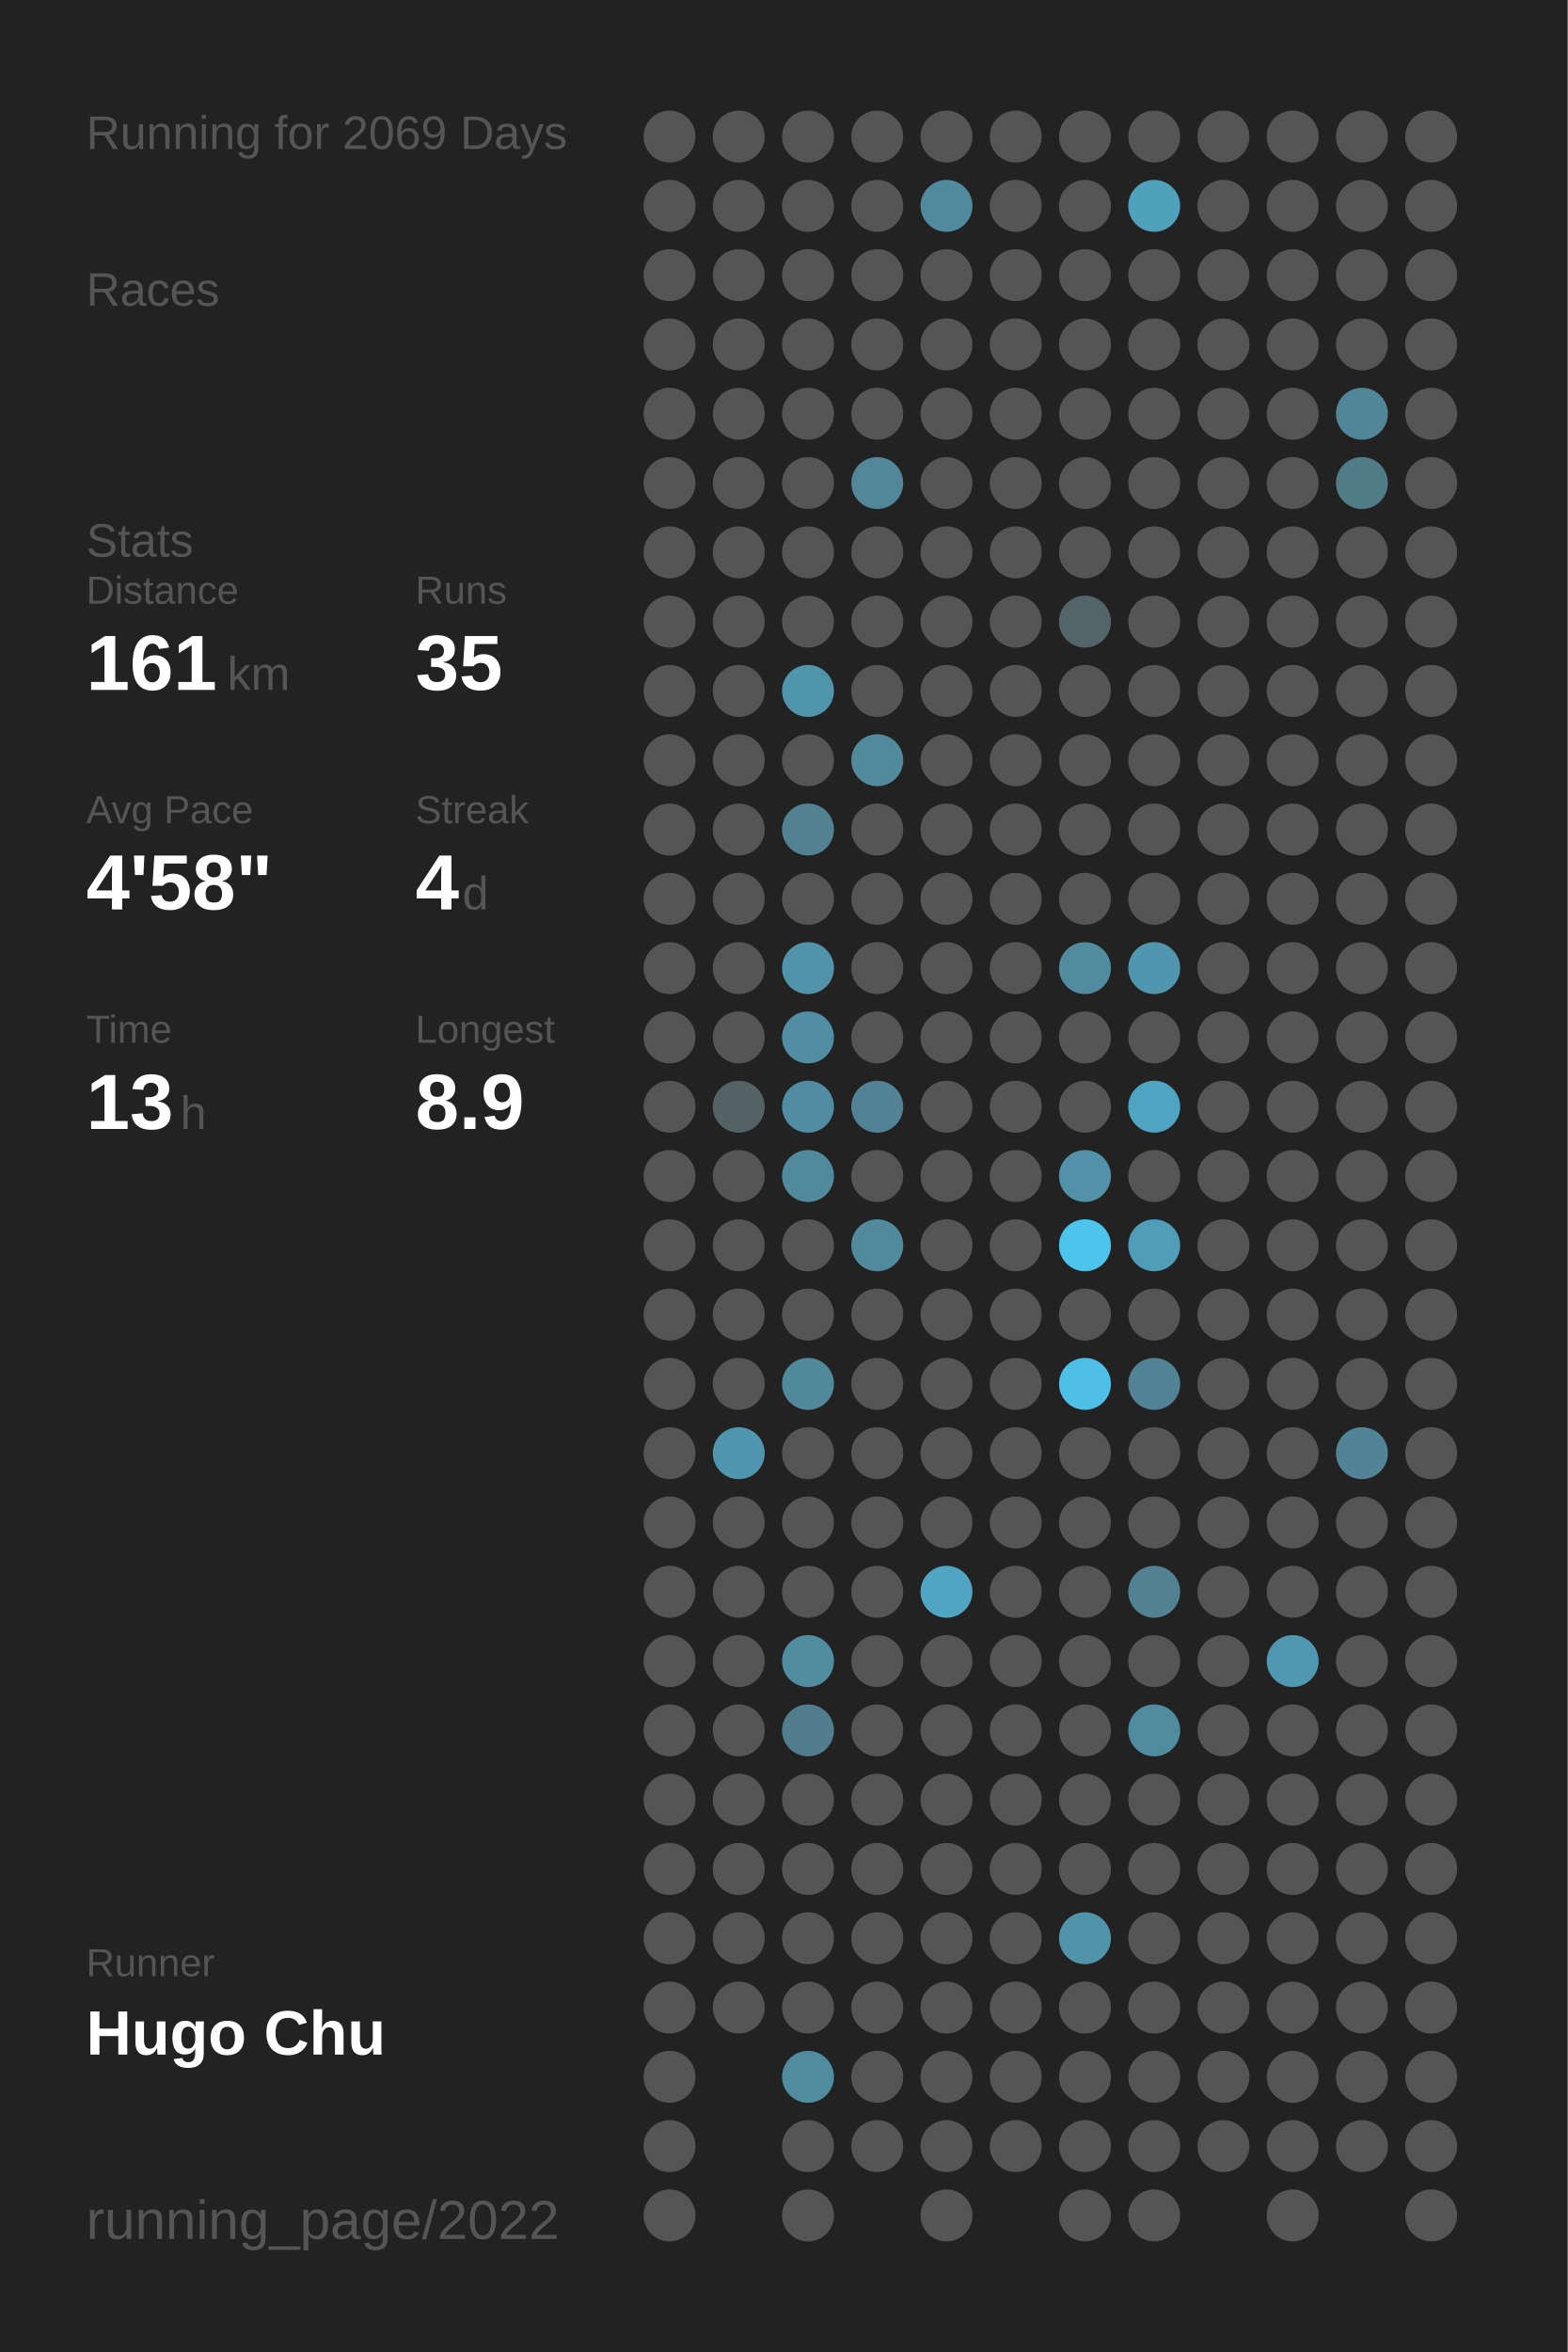
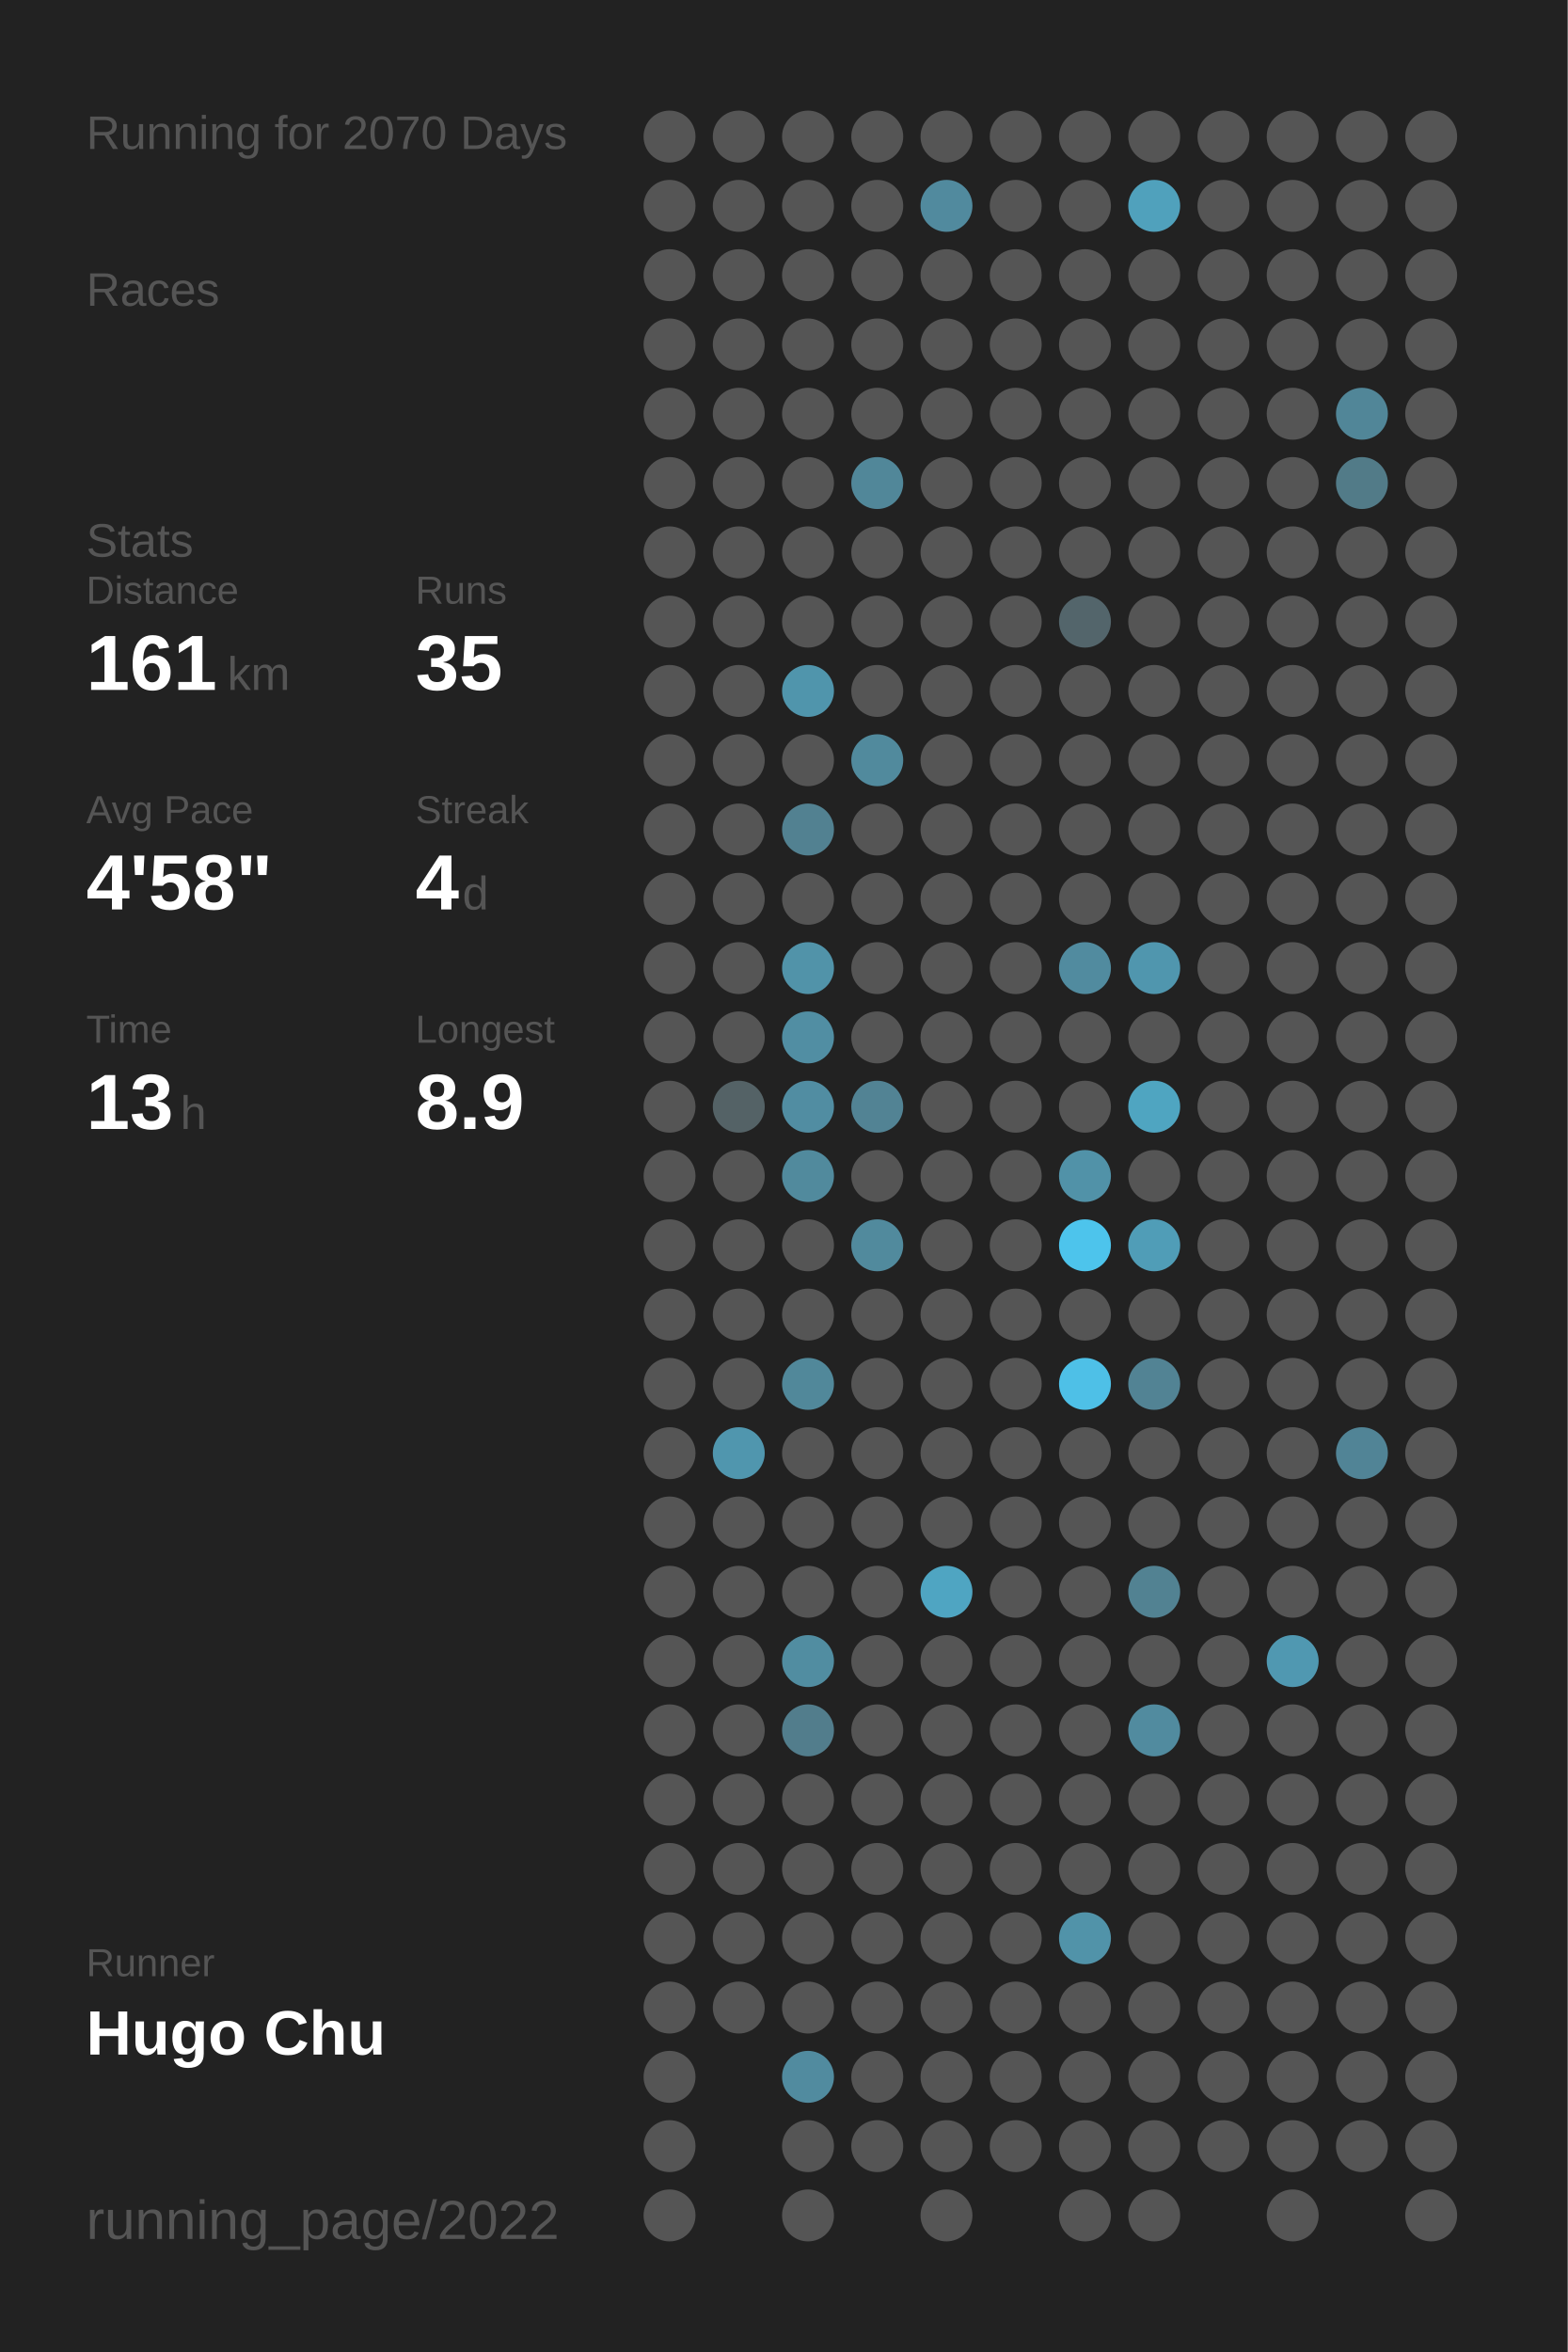
<svg xmlns="http://www.w3.org/2000/svg" baseProfile="full" height="300mm" version="1.1" viewBox="0,0,200,300" width="200mm">
  <defs />
  <rect fill="#222222" height="300" width="200" x="0" y="0" />
-   <text fill="#555555" style="font-size:6px; font-family:Arial;" x="11" y="19">Running for 2069 Days</text>
+   <text fill="#555555" style="font-size:6px; font-family:Arial;" x="11" y="19">Running for 2070 Days</text>
  <text fill="#555555" style="font-size:6px; font-family:Arial;" x="11" y="39">Races</text>
  <text fill="#555555" style="font-size:6px; font-family:Arial;" x="11" y="71">Stats</text>
  <text fill="#555555" style="font-size:5px; font-family:Arial;" x="11" y="77">Distance</text>
  <text fill="#FFFFFF" style="font-size:10px; font-family:Arial; font-weight:bold;" x="11" y="88">161</text>
  <text fill="#555555" style="font-size:6px; font-family:Arial;" x="29" y="88">km</text>
  <text fill="#555555" style="font-size:5px; font-family:Arial;" x="53" y="77">Runs</text>
  <text fill="#FFFFFF" style="font-size:10px; font-family:Arial; font-weight:bold;" x="53" y="88">35</text>
  <text fill="#555555" style="font-size:5px; font-family:Arial;" x="11" y="105">Avg Pace</text>
  <text fill="#FFFFFF" style="font-size:10px; font-family:Arial; font-weight:bold;" x="11" y="116">4'58"</text>
  <text fill="#555555" style="font-size:5px; font-family:Arial;" x="53" y="105">Streak</text>
  <text fill="#FFFFFF" style="font-size:10px; font-family:Arial; font-weight:bold;" x="53" y="116">4</text>
  <text fill="#555555" style="font-size:6px; font-family:Arial;" x="59" y="116">d</text>
  <text fill="#555555" style="font-size:5px; font-family:Arial;" x="11" y="133">Time</text>
  <text fill="#FFFFFF" style="font-size:10px; font-family:Arial; font-weight:bold;" x="11" y="144">13</text>
  <text fill="#555555" style="font-size:6px; font-family:Arial;" x="23" y="144">h</text>
  <text fill="#555555" style="font-size:5px; font-family:Arial;" x="53" y="133">Longest</text>
  <text fill="#FFFFFF" style="font-size:10px; font-family:Arial; font-weight:bold;" x="53" y="144">8.9</text>
  <text fill="#555555" style="font-size:5px; font-family:Arial;" x="11" y="252.065">Runner</text>
  <text fill="#FFFFFF" style="font-size:8px; font-family:Arial; font-weight:bold;" x="11" y="262.065">Hugo Chu</text>
  <text fill="#555555" style="font-size:7px; font-family:Arial;" x="11" y="285.581">running_page/2022</text>
  <circle cx="85.417" cy="17.419" fill="#555555" r="3.312" />
  <circle cx="85.417" cy="26.258" fill="#555555" r="3.312" />
  <circle cx="85.417" cy="35.097" fill="#555555" r="3.312" />
  <circle cx="85.417" cy="43.935" fill="#555555" r="3.312" />
  <circle cx="85.417" cy="52.774" fill="#555555" r="3.312" />
  <circle cx="85.417" cy="61.613" fill="#555555" r="3.312" />
  <circle cx="85.417" cy="70.452" fill="#555555" r="3.312" />
  <circle cx="85.417" cy="79.29" fill="#555555" r="3.312" />
  <circle cx="85.417" cy="88.129" fill="#555555" r="3.312" />
  <circle cx="85.417" cy="96.968" fill="#555555" r="3.312" />
  <circle cx="85.417" cy="105.806" fill="#555555" r="3.312" />
  <circle cx="85.417" cy="114.645" fill="#555555" r="3.312" />
  <circle cx="85.417" cy="123.484" fill="#555555" r="3.312" />
  <circle cx="85.417" cy="132.323" fill="#555555" r="3.312" />
  <circle cx="85.417" cy="141.161" fill="#555555" r="3.312" />
  <circle cx="85.417" cy="150" fill="#555555" r="3.312" />
  <circle cx="85.417" cy="158.839" fill="#555555" r="3.312" />
  <circle cx="85.417" cy="167.677" fill="#555555" r="3.312" />
  <circle cx="85.417" cy="176.516" fill="#555555" r="3.312" />
  <circle cx="85.417" cy="185.355" fill="#555555" r="3.312" />
  <circle cx="85.417" cy="194.194" fill="#555555" r="3.312" />
  <circle cx="85.417" cy="203.032" fill="#555555" r="3.312" />
  <circle cx="85.417" cy="211.871" fill="#555555" r="3.312" />
  <circle cx="85.417" cy="220.71" fill="#555555" r="3.312" />
  <circle cx="85.417" cy="229.548" fill="#555555" r="3.312" />
  <circle cx="85.417" cy="238.387" fill="#555555" r="3.312" />
  <circle cx="85.417" cy="247.226" fill="#555555" r="3.312" />
  <circle cx="85.417" cy="256.065" fill="#555555" r="3.312" />
  <circle cx="85.417" cy="264.903" fill="#555555" r="3.312" />
  <circle cx="85.417" cy="273.742" fill="#555555" r="3.312" />
  <circle cx="85.417" cy="282.581" fill="#555555" r="3.312" />
  <circle cx="94.25" cy="17.419" fill="#555555" r="3.312" />
  <circle cx="94.25" cy="26.258" fill="#555555" r="3.312" />
  <circle cx="94.25" cy="35.097" fill="#555555" r="3.312" />
  <circle cx="94.25" cy="43.935" fill="#555555" r="3.312" />
  <circle cx="94.25" cy="52.774" fill="#555555" r="3.312" />
  <circle cx="94.25" cy="61.613" fill="#555555" r="3.312" />
  <circle cx="94.25" cy="70.452" fill="#555555" r="3.312" />
  <circle cx="94.25" cy="79.29" fill="#555555" r="3.312" />
  <circle cx="94.25" cy="88.129" fill="#555555" r="3.312" />
  <circle cx="94.25" cy="96.968" fill="#555555" r="3.312" />
  <circle cx="94.25" cy="105.806" fill="#555555" r="3.312" />
  <circle cx="94.25" cy="114.645" fill="#555555" r="3.312" />
  <circle cx="94.25" cy="123.484" fill="#555555" r="3.312" />
  <circle cx="94.25" cy="132.323" fill="#555555" r="3.312" />
  <circle cx="94.25" cy="141.161" fill="#546266" r="3.312" />
  <circle cx="94.25" cy="150" fill="#555555" r="3.312" />
  <circle cx="94.25" cy="158.839" fill="#555555" r="3.312" />
  <circle cx="94.25" cy="167.677" fill="#555555" r="3.312" />
  <circle cx="94.25" cy="176.516" fill="#555555" r="3.312" />
  <circle cx="94.25" cy="185.355" fill="#5096ae" r="3.312" />
  <circle cx="94.25" cy="194.194" fill="#555555" r="3.312" />
  <circle cx="94.25" cy="203.032" fill="#555555" r="3.312" />
  <circle cx="94.25" cy="211.871" fill="#555555" r="3.312" />
  <circle cx="94.25" cy="220.71" fill="#555555" r="3.312" />
  <circle cx="94.25" cy="229.548" fill="#555555" r="3.312" />
  <circle cx="94.25" cy="238.387" fill="#555555" r="3.312" />
  <circle cx="94.25" cy="247.226" fill="#555555" r="3.312" />
  <circle cx="94.25" cy="256.065" fill="#555555" r="3.312" />
  <circle cx="103.083" cy="17.419" fill="#555555" r="3.312" />
  <circle cx="103.083" cy="26.258" fill="#555555" r="3.312" />
  <circle cx="103.083" cy="35.097" fill="#555555" r="3.312" />
  <circle cx="103.083" cy="43.935" fill="#555555" r="3.312" />
  <circle cx="103.083" cy="52.774" fill="#555555" r="3.312" />
  <circle cx="103.083" cy="61.613" fill="#555555" r="3.312" />
  <circle cx="103.083" cy="70.452" fill="#555555" r="3.312" />
  <circle cx="103.083" cy="79.29" fill="#555555" r="3.312" />
  <circle cx="103.083" cy="88.129" fill="#5095ac" r="3.312" />
  <circle cx="103.083" cy="96.968" fill="#555555" r="3.312" />
  <circle cx="103.083" cy="105.806" fill="#528191" r="3.312" />
  <circle cx="103.083" cy="114.645" fill="#555555" r="3.312" />
  <circle cx="103.083" cy="123.484" fill="#5193a9" r="3.312" />
  <circle cx="103.083" cy="132.323" fill="#518ea3" r="3.312" />
  <circle cx="103.083" cy="141.161" fill="#518da2" r="3.312" />
  <circle cx="103.083" cy="150" fill="#518a9d" r="3.312" />
  <circle cx="103.083" cy="158.839" fill="#555555" r="3.312" />
  <circle cx="103.083" cy="167.677" fill="#555555" r="3.312" />
  <circle cx="103.083" cy="176.516" fill="#51889a" r="3.312" />
  <circle cx="103.083" cy="185.355" fill="#555555" r="3.312" />
  <circle cx="103.083" cy="194.194" fill="#555555" r="3.312" />
  <circle cx="103.083" cy="203.032" fill="#555555" r="3.312" />
  <circle cx="103.083" cy="211.871" fill="#518da1" r="3.312" />
  <circle cx="103.083" cy="220.71" fill="#527d8c" r="3.312" />
  <circle cx="103.083" cy="229.548" fill="#555555" r="3.312" />
  <circle cx="103.083" cy="238.387" fill="#555555" r="3.312" />
  <circle cx="103.083" cy="247.226" fill="#555555" r="3.312" />
  <circle cx="103.083" cy="256.065" fill="#555555" r="3.312" />
  <circle cx="103.083" cy="264.903" fill="#518b9f" r="3.312" />
  <circle cx="103.083" cy="273.742" fill="#555555" r="3.312" />
  <circle cx="103.083" cy="282.581" fill="#555555" r="3.312" />
  <circle cx="111.917" cy="17.419" fill="#555555" r="3.312" />
  <circle cx="111.917" cy="26.258" fill="#555555" r="3.312" />
  <circle cx="111.917" cy="35.097" fill="#555555" r="3.312" />
  <circle cx="111.917" cy="43.935" fill="#555555" r="3.312" />
  <circle cx="111.917" cy="52.774" fill="#555555" r="3.312" />
  <circle cx="111.917" cy="61.613" fill="#518799" r="3.312" />
  <circle cx="111.917" cy="70.452" fill="#555555" r="3.312" />
  <circle cx="111.917" cy="79.29" fill="#555555" r="3.312" />
  <circle cx="111.917" cy="88.129" fill="#555555" r="3.312" />
  <circle cx="111.917" cy="96.968" fill="#518a9d" r="3.312" />
  <circle cx="111.917" cy="105.806" fill="#555555" r="3.312" />
  <circle cx="111.917" cy="114.645" fill="#555555" r="3.312" />
  <circle cx="111.917" cy="123.484" fill="#555555" r="3.312" />
  <circle cx="111.917" cy="132.323" fill="#555555" r="3.312" />
  <circle cx="111.917" cy="141.161" fill="#528394" r="3.312" />
  <circle cx="111.917" cy="150" fill="#555555" r="3.312" />
  <circle cx="111.917" cy="158.839" fill="#518a9d" r="3.312" />
  <circle cx="111.917" cy="167.677" fill="#555555" r="3.312" />
  <circle cx="111.917" cy="176.516" fill="#555555" r="3.312" />
  <circle cx="111.917" cy="185.355" fill="#555555" r="3.312" />
  <circle cx="111.917" cy="194.194" fill="#555555" r="3.312" />
  <circle cx="111.917" cy="203.032" fill="#555555" r="3.312" />
  <circle cx="111.917" cy="211.871" fill="#555555" r="3.312" />
  <circle cx="111.917" cy="220.71" fill="#555555" r="3.312" />
  <circle cx="111.917" cy="229.548" fill="#555555" r="3.312" />
  <circle cx="111.917" cy="238.387" fill="#555555" r="3.312" />
  <circle cx="111.917" cy="247.226" fill="#555555" r="3.312" />
  <circle cx="111.917" cy="256.065" fill="#555555" r="3.312" />
  <circle cx="111.917" cy="264.903" fill="#555555" r="3.312" />
  <circle cx="111.917" cy="273.742" fill="#555555" r="3.312" />
  <circle cx="120.75" cy="17.419" fill="#555555" r="3.312" />
  <circle cx="120.75" cy="26.258" fill="#518a9e" r="3.312" />
  <circle cx="120.75" cy="35.097" fill="#555555" r="3.312" />
  <circle cx="120.75" cy="43.935" fill="#555555" r="3.312" />
  <circle cx="120.75" cy="52.774" fill="#555555" r="3.312" />
  <circle cx="120.75" cy="61.613" fill="#555555" r="3.312" />
  <circle cx="120.75" cy="70.452" fill="#555555" r="3.312" />
  <circle cx="120.75" cy="79.29" fill="#555555" r="3.312" />
  <circle cx="120.75" cy="88.129" fill="#555555" r="3.312" />
  <circle cx="120.75" cy="96.968" fill="#555555" r="3.312" />
  <circle cx="120.75" cy="105.806" fill="#555555" r="3.312" />
  <circle cx="120.75" cy="114.645" fill="#555555" r="3.312" />
  <circle cx="120.75" cy="123.484" fill="#555555" r="3.312" />
  <circle cx="120.75" cy="132.323" fill="#555555" r="3.312" />
  <circle cx="120.75" cy="141.161" fill="#555555" r="3.312" />
  <circle cx="120.75" cy="150" fill="#555555" r="3.312" />
  <circle cx="120.75" cy="158.839" fill="#555555" r="3.312" />
  <circle cx="120.75" cy="167.677" fill="#555555" r="3.312" />
  <circle cx="120.75" cy="176.516" fill="#555555" r="3.312" />
  <circle cx="120.75" cy="185.355" fill="#555555" r="3.312" />
  <circle cx="120.75" cy="194.194" fill="#555555" r="3.312" />
  <circle cx="120.75" cy="203.032" fill="#4fa5c2" r="3.312" />
  <circle cx="120.75" cy="211.871" fill="#555555" r="3.312" />
  <circle cx="120.75" cy="220.71" fill="#555555" r="3.312" />
  <circle cx="120.75" cy="229.548" fill="#555555" r="3.312" />
  <circle cx="120.75" cy="238.387" fill="#555555" r="3.312" />
  <circle cx="120.75" cy="247.226" fill="#555555" r="3.312" />
  <circle cx="120.75" cy="256.065" fill="#555555" r="3.312" />
  <circle cx="120.75" cy="264.903" fill="#555555" r="3.312" />
  <circle cx="120.75" cy="273.742" fill="#555555" r="3.312" />
  <circle cx="120.75" cy="282.581" fill="#555555" r="3.312" />
  <circle cx="129.583" cy="17.419" fill="#555555" r="3.312" />
  <circle cx="129.583" cy="26.258" fill="#555555" r="3.312" />
  <circle cx="129.583" cy="35.097" fill="#555555" r="3.312" />
  <circle cx="129.583" cy="43.935" fill="#555555" r="3.312" />
  <circle cx="129.583" cy="52.774" fill="#555555" r="3.312" />
  <circle cx="129.583" cy="61.613" fill="#555555" r="3.312" />
  <circle cx="129.583" cy="70.452" fill="#555555" r="3.312" />
  <circle cx="129.583" cy="79.29" fill="#555555" r="3.312" />
  <circle cx="129.583" cy="88.129" fill="#555555" r="3.312" />
  <circle cx="129.583" cy="96.968" fill="#555555" r="3.312" />
  <circle cx="129.583" cy="105.806" fill="#555555" r="3.312" />
  <circle cx="129.583" cy="114.645" fill="#555555" r="3.312" />
  <circle cx="129.583" cy="123.484" fill="#555555" r="3.312" />
  <circle cx="129.583" cy="132.323" fill="#555555" r="3.312" />
  <circle cx="129.583" cy="141.161" fill="#555555" r="3.312" />
  <circle cx="129.583" cy="150" fill="#555555" r="3.312" />
  <circle cx="129.583" cy="158.839" fill="#555555" r="3.312" />
  <circle cx="129.583" cy="167.677" fill="#555555" r="3.312" />
  <circle cx="129.583" cy="176.516" fill="#555555" r="3.312" />
  <circle cx="129.583" cy="185.355" fill="#555555" r="3.312" />
  <circle cx="129.583" cy="194.194" fill="#555555" r="3.312" />
  <circle cx="129.583" cy="203.032" fill="#555555" r="3.312" />
  <circle cx="129.583" cy="211.871" fill="#555555" r="3.312" />
  <circle cx="129.583" cy="220.71" fill="#555555" r="3.312" />
  <circle cx="129.583" cy="229.548" fill="#555555" r="3.312" />
  <circle cx="129.583" cy="238.387" fill="#555555" r="3.312" />
  <circle cx="129.583" cy="247.226" fill="#555555" r="3.312" />
  <circle cx="129.583" cy="256.065" fill="#555555" r="3.312" />
  <circle cx="129.583" cy="264.903" fill="#555555" r="3.312" />
  <circle cx="129.583" cy="273.742" fill="#555555" r="3.312" />
  <circle cx="138.417" cy="17.419" fill="#555555" r="3.312" />
  <circle cx="138.417" cy="26.258" fill="#555555" r="3.312" />
  <circle cx="138.417" cy="35.097" fill="#555555" r="3.312" />
  <circle cx="138.417" cy="43.935" fill="#555555" r="3.312" />
  <circle cx="138.417" cy="52.774" fill="#555555" r="3.312" />
  <circle cx="138.417" cy="61.613" fill="#555555" r="3.312" />
  <circle cx="138.417" cy="70.452" fill="#555555" r="3.312" />
  <circle cx="138.417" cy="79.29" fill="#53656b" r="3.312" />
  <circle cx="138.417" cy="88.129" fill="#555555" r="3.312" />
  <circle cx="138.417" cy="96.968" fill="#555555" r="3.312" />
  <circle cx="138.417" cy="105.806" fill="#555555" r="3.312" />
  <circle cx="138.417" cy="114.645" fill="#555555" r="3.312" />
  <circle cx="138.417" cy="123.484" fill="#518b9f" r="3.312" />
  <circle cx="138.417" cy="132.323" fill="#555555" r="3.312" />
  <circle cx="138.417" cy="141.161" fill="#555555" r="3.312" />
  <circle cx="138.417" cy="150" fill="#5192a8" r="3.312" />
  <circle cx="138.417" cy="158.839" fill="#4dc4ec" r="3.312" />
  <circle cx="138.417" cy="167.677" fill="#555555" r="3.312" />
  <circle cx="138.417" cy="176.516" fill="#4ec0e7" r="3.312" />
  <circle cx="138.417" cy="185.355" fill="#555555" r="3.312" />
  <circle cx="138.417" cy="194.194" fill="#555555" r="3.312" />
  <circle cx="138.417" cy="203.032" fill="#555555" r="3.312" />
  <circle cx="138.417" cy="211.871" fill="#555555" r="3.312" />
  <circle cx="138.417" cy="220.71" fill="#555555" r="3.312" />
  <circle cx="138.417" cy="229.548" fill="#555555" r="3.312" />
  <circle cx="138.417" cy="238.387" fill="#555555" r="3.312" />
  <circle cx="138.417" cy="247.226" fill="#5193a9" r="3.312" />
  <circle cx="138.417" cy="256.065" fill="#555555" r="3.312" />
  <circle cx="138.417" cy="264.903" fill="#555555" r="3.312" />
  <circle cx="138.417" cy="273.742" fill="#555555" r="3.312" />
  <circle cx="138.417" cy="282.581" fill="#555555" r="3.312" />
  <circle cx="147.25" cy="17.419" fill="#555555" r="3.312" />
  <circle cx="147.25" cy="26.258" fill="#50a1bc" r="3.312" />
  <circle cx="147.25" cy="35.097" fill="#555555" r="3.312" />
  <circle cx="147.25" cy="43.935" fill="#555555" r="3.312" />
  <circle cx="147.25" cy="52.774" fill="#555555" r="3.312" />
  <circle cx="147.25" cy="61.613" fill="#555555" r="3.312" />
  <circle cx="147.25" cy="70.452" fill="#555555" r="3.312" />
  <circle cx="147.25" cy="79.29" fill="#555555" r="3.312" />
  <circle cx="147.25" cy="88.129" fill="#555555" r="3.312" />
  <circle cx="147.25" cy="96.968" fill="#555555" r="3.312" />
  <circle cx="147.25" cy="105.806" fill="#555555" r="3.312" />
  <circle cx="147.25" cy="114.645" fill="#555555" r="3.312" />
  <circle cx="147.25" cy="123.484" fill="#5096ae" r="3.312" />
  <circle cx="147.25" cy="132.323" fill="#555555" r="3.312" />
  <circle cx="147.25" cy="141.161" fill="#4fa5c1" r="3.312" />
  <circle cx="147.25" cy="150" fill="#555555" r="3.312" />
  <circle cx="147.25" cy="158.839" fill="#509db7" r="3.312" />
  <circle cx="147.25" cy="167.677" fill="#555555" r="3.312" />
  <circle cx="147.25" cy="176.516" fill="#528394" r="3.312" />
  <circle cx="147.25" cy="185.355" fill="#555555" r="3.312" />
  <circle cx="147.25" cy="194.194" fill="#555555" r="3.312" />
  <circle cx="147.25" cy="203.032" fill="#528292" r="3.312" />
  <circle cx="147.25" cy="211.871" fill="#555555" r="3.312" />
  <circle cx="147.25" cy="220.71" fill="#518b9f" r="3.312" />
  <circle cx="147.25" cy="229.548" fill="#555555" r="3.312" />
  <circle cx="147.25" cy="238.387" fill="#555555" r="3.312" />
  <circle cx="147.25" cy="247.226" fill="#555555" r="3.312" />
  <circle cx="147.25" cy="256.065" fill="#555555" r="3.312" />
  <circle cx="147.25" cy="264.903" fill="#555555" r="3.312" />
  <circle cx="147.25" cy="273.742" fill="#555555" r="3.312" />
  <circle cx="147.25" cy="282.581" fill="#555555" r="3.312" />
  <circle cx="156.083" cy="17.419" fill="#555555" r="3.312" />
  <circle cx="156.083" cy="26.258" fill="#555555" r="3.312" />
  <circle cx="156.083" cy="35.097" fill="#555555" r="3.312" />
  <circle cx="156.083" cy="43.935" fill="#555555" r="3.312" />
  <circle cx="156.083" cy="52.774" fill="#555555" r="3.312" />
  <circle cx="156.083" cy="61.613" fill="#555555" r="3.312" />
  <circle cx="156.083" cy="70.452" fill="#555555" r="3.312" />
  <circle cx="156.083" cy="79.29" fill="#555555" r="3.312" />
  <circle cx="156.083" cy="88.129" fill="#555555" r="3.312" />
  <circle cx="156.083" cy="96.968" fill="#555555" r="3.312" />
  <circle cx="156.083" cy="105.806" fill="#555555" r="3.312" />
  <circle cx="156.083" cy="114.645" fill="#555555" r="3.312" />
  <circle cx="156.083" cy="123.484" fill="#555555" r="3.312" />
  <circle cx="156.083" cy="132.323" fill="#555555" r="3.312" />
  <circle cx="156.083" cy="141.161" fill="#555555" r="3.312" />
  <circle cx="156.083" cy="150" fill="#555555" r="3.312" />
  <circle cx="156.083" cy="158.839" fill="#555555" r="3.312" />
  <circle cx="156.083" cy="167.677" fill="#555555" r="3.312" />
  <circle cx="156.083" cy="176.516" fill="#555555" r="3.312" />
  <circle cx="156.083" cy="185.355" fill="#555555" r="3.312" />
  <circle cx="156.083" cy="194.194" fill="#555555" r="3.312" />
  <circle cx="156.083" cy="203.032" fill="#555555" r="3.312" />
  <circle cx="156.083" cy="211.871" fill="#555555" r="3.312" />
  <circle cx="156.083" cy="220.71" fill="#555555" r="3.312" />
  <circle cx="156.083" cy="229.548" fill="#555555" r="3.312" />
  <circle cx="156.083" cy="238.387" fill="#555555" r="3.312" />
  <circle cx="156.083" cy="247.226" fill="#555555" r="3.312" />
  <circle cx="156.083" cy="256.065" fill="#555555" r="3.312" />
  <circle cx="156.083" cy="264.903" fill="#555555" r="3.312" />
  <circle cx="156.083" cy="273.742" fill="#555555" r="3.312" />
  <circle cx="164.917" cy="17.419" fill="#555555" r="3.312" />
  <circle cx="164.917" cy="26.258" fill="#555555" r="3.312" />
  <circle cx="164.917" cy="35.097" fill="#555555" r="3.312" />
  <circle cx="164.917" cy="43.935" fill="#555555" r="3.312" />
  <circle cx="164.917" cy="52.774" fill="#555555" r="3.312" />
  <circle cx="164.917" cy="61.613" fill="#555555" r="3.312" />
  <circle cx="164.917" cy="70.452" fill="#555555" r="3.312" />
  <circle cx="164.917" cy="79.29" fill="#555555" r="3.312" />
  <circle cx="164.917" cy="88.129" fill="#555555" r="3.312" />
  <circle cx="164.917" cy="96.968" fill="#555555" r="3.312" />
  <circle cx="164.917" cy="105.806" fill="#555555" r="3.312" />
  <circle cx="164.917" cy="114.645" fill="#555555" r="3.312" />
  <circle cx="164.917" cy="123.484" fill="#555555" r="3.312" />
  <circle cx="164.917" cy="132.323" fill="#555555" r="3.312" />
  <circle cx="164.917" cy="141.161" fill="#555555" r="3.312" />
  <circle cx="164.917" cy="150" fill="#555555" r="3.312" />
  <circle cx="164.917" cy="158.839" fill="#555555" r="3.312" />
  <circle cx="164.917" cy="167.677" fill="#555555" r="3.312" />
  <circle cx="164.917" cy="176.516" fill="#555555" r="3.312" />
  <circle cx="164.917" cy="185.355" fill="#555555" r="3.312" />
  <circle cx="164.917" cy="194.194" fill="#555555" r="3.312" />
  <circle cx="164.917" cy="203.032" fill="#555555" r="3.312" />
  <circle cx="164.917" cy="211.871" fill="#5098b1" r="3.312" />
  <circle cx="164.917" cy="220.71" fill="#555555" r="3.312" />
  <circle cx="164.917" cy="229.548" fill="#555555" r="3.312" />
  <circle cx="164.917" cy="238.387" fill="#555555" r="3.312" />
  <circle cx="164.917" cy="247.226" fill="#555555" r="3.312" />
  <circle cx="164.917" cy="256.065" fill="#555555" r="3.312" />
  <circle cx="164.917" cy="264.903" fill="#555555" r="3.312" />
  <circle cx="164.917" cy="273.742" fill="#555555" r="3.312" />
  <circle cx="164.917" cy="282.581" fill="#555555" r="3.312" />
  <circle cx="173.75" cy="17.419" fill="#555555" r="3.312" />
  <circle cx="173.75" cy="26.258" fill="#555555" r="3.312" />
  <circle cx="173.75" cy="35.097" fill="#555555" r="3.312" />
  <circle cx="173.75" cy="43.935" fill="#555555" r="3.312" />
  <circle cx="173.75" cy="52.774" fill="#518698" r="3.312" />
  <circle cx="173.75" cy="61.613" fill="#527b88" r="3.312" />
  <circle cx="173.75" cy="70.452" fill="#555555" r="3.312" />
  <circle cx="173.75" cy="79.29" fill="#555555" r="3.312" />
  <circle cx="173.75" cy="88.129" fill="#555555" r="3.312" />
  <circle cx="173.75" cy="96.968" fill="#555555" r="3.312" />
  <circle cx="173.75" cy="105.806" fill="#555555" r="3.312" />
  <circle cx="173.75" cy="114.645" fill="#555555" r="3.312" />
  <circle cx="173.75" cy="123.484" fill="#555555" r="3.312" />
  <circle cx="173.75" cy="132.323" fill="#555555" r="3.312" />
  <circle cx="173.75" cy="141.161" fill="#555555" r="3.312" />
  <circle cx="173.75" cy="150" fill="#555555" r="3.312" />
  <circle cx="173.75" cy="158.839" fill="#555555" r="3.312" />
  <circle cx="173.75" cy="167.677" fill="#555555" r="3.312" />
  <circle cx="173.75" cy="176.516" fill="#555555" r="3.312" />
  <circle cx="173.75" cy="185.355" fill="#518496" r="3.312" />
  <circle cx="173.75" cy="194.194" fill="#555555" r="3.312" />
  <circle cx="173.75" cy="203.032" fill="#555555" r="3.312" />
  <circle cx="173.75" cy="211.871" fill="#555555" r="3.312" />
  <circle cx="173.75" cy="220.71" fill="#555555" r="3.312" />
  <circle cx="173.75" cy="229.548" fill="#555555" r="3.312" />
  <circle cx="173.75" cy="238.387" fill="#555555" r="3.312" />
  <circle cx="173.75" cy="247.226" fill="#555555" r="3.312" />
  <circle cx="173.75" cy="256.065" fill="#555555" r="3.312" />
  <circle cx="173.75" cy="264.903" fill="#555555" r="3.312" />
  <circle cx="173.75" cy="273.742" fill="#555555" r="3.312" />
  <circle cx="182.583" cy="17.419" fill="#555555" r="3.312" />
  <circle cx="182.583" cy="26.258" fill="#555555" r="3.312" />
  <circle cx="182.583" cy="35.097" fill="#555555" r="3.312" />
  <circle cx="182.583" cy="43.935" fill="#555555" r="3.312" />
  <circle cx="182.583" cy="52.774" fill="#555555" r="3.312" />
  <circle cx="182.583" cy="61.613" fill="#555555" r="3.312" />
  <circle cx="182.583" cy="70.452" fill="#555555" r="3.312" />
  <circle cx="182.583" cy="79.29" fill="#555555" r="3.312" />
  <circle cx="182.583" cy="88.129" fill="#555555" r="3.312" />
  <circle cx="182.583" cy="96.968" fill="#555555" r="3.312" />
  <circle cx="182.583" cy="105.806" fill="#555555" r="3.312" />
  <circle cx="182.583" cy="114.645" fill="#555555" r="3.312" />
  <circle cx="182.583" cy="123.484" fill="#555555" r="3.312" />
  <circle cx="182.583" cy="132.323" fill="#555555" r="3.312" />
  <circle cx="182.583" cy="141.161" fill="#555555" r="3.312" />
  <circle cx="182.583" cy="150" fill="#555555" r="3.312" />
  <circle cx="182.583" cy="158.839" fill="#555555" r="3.312" />
  <circle cx="182.583" cy="167.677" fill="#555555" r="3.312" />
  <circle cx="182.583" cy="176.516" fill="#555555" r="3.312" />
  <circle cx="182.583" cy="185.355" fill="#555555" r="3.312" />
  <circle cx="182.583" cy="194.194" fill="#555555" r="3.312" />
  <circle cx="182.583" cy="203.032" fill="#555555" r="3.312" />
  <circle cx="182.583" cy="211.871" fill="#555555" r="3.312" />
  <circle cx="182.583" cy="220.71" fill="#555555" r="3.312" />
  <circle cx="182.583" cy="229.548" fill="#555555" r="3.312" />
  <circle cx="182.583" cy="238.387" fill="#555555" r="3.312" />
  <circle cx="182.583" cy="247.226" fill="#555555" r="3.312" />
  <circle cx="182.583" cy="256.065" fill="#555555" r="3.312" />
  <circle cx="182.583" cy="264.903" fill="#555555" r="3.312" />
  <circle cx="182.583" cy="273.742" fill="#555555" r="3.312" />
  <circle cx="182.583" cy="282.581" fill="#555555" r="3.312" />
</svg>
